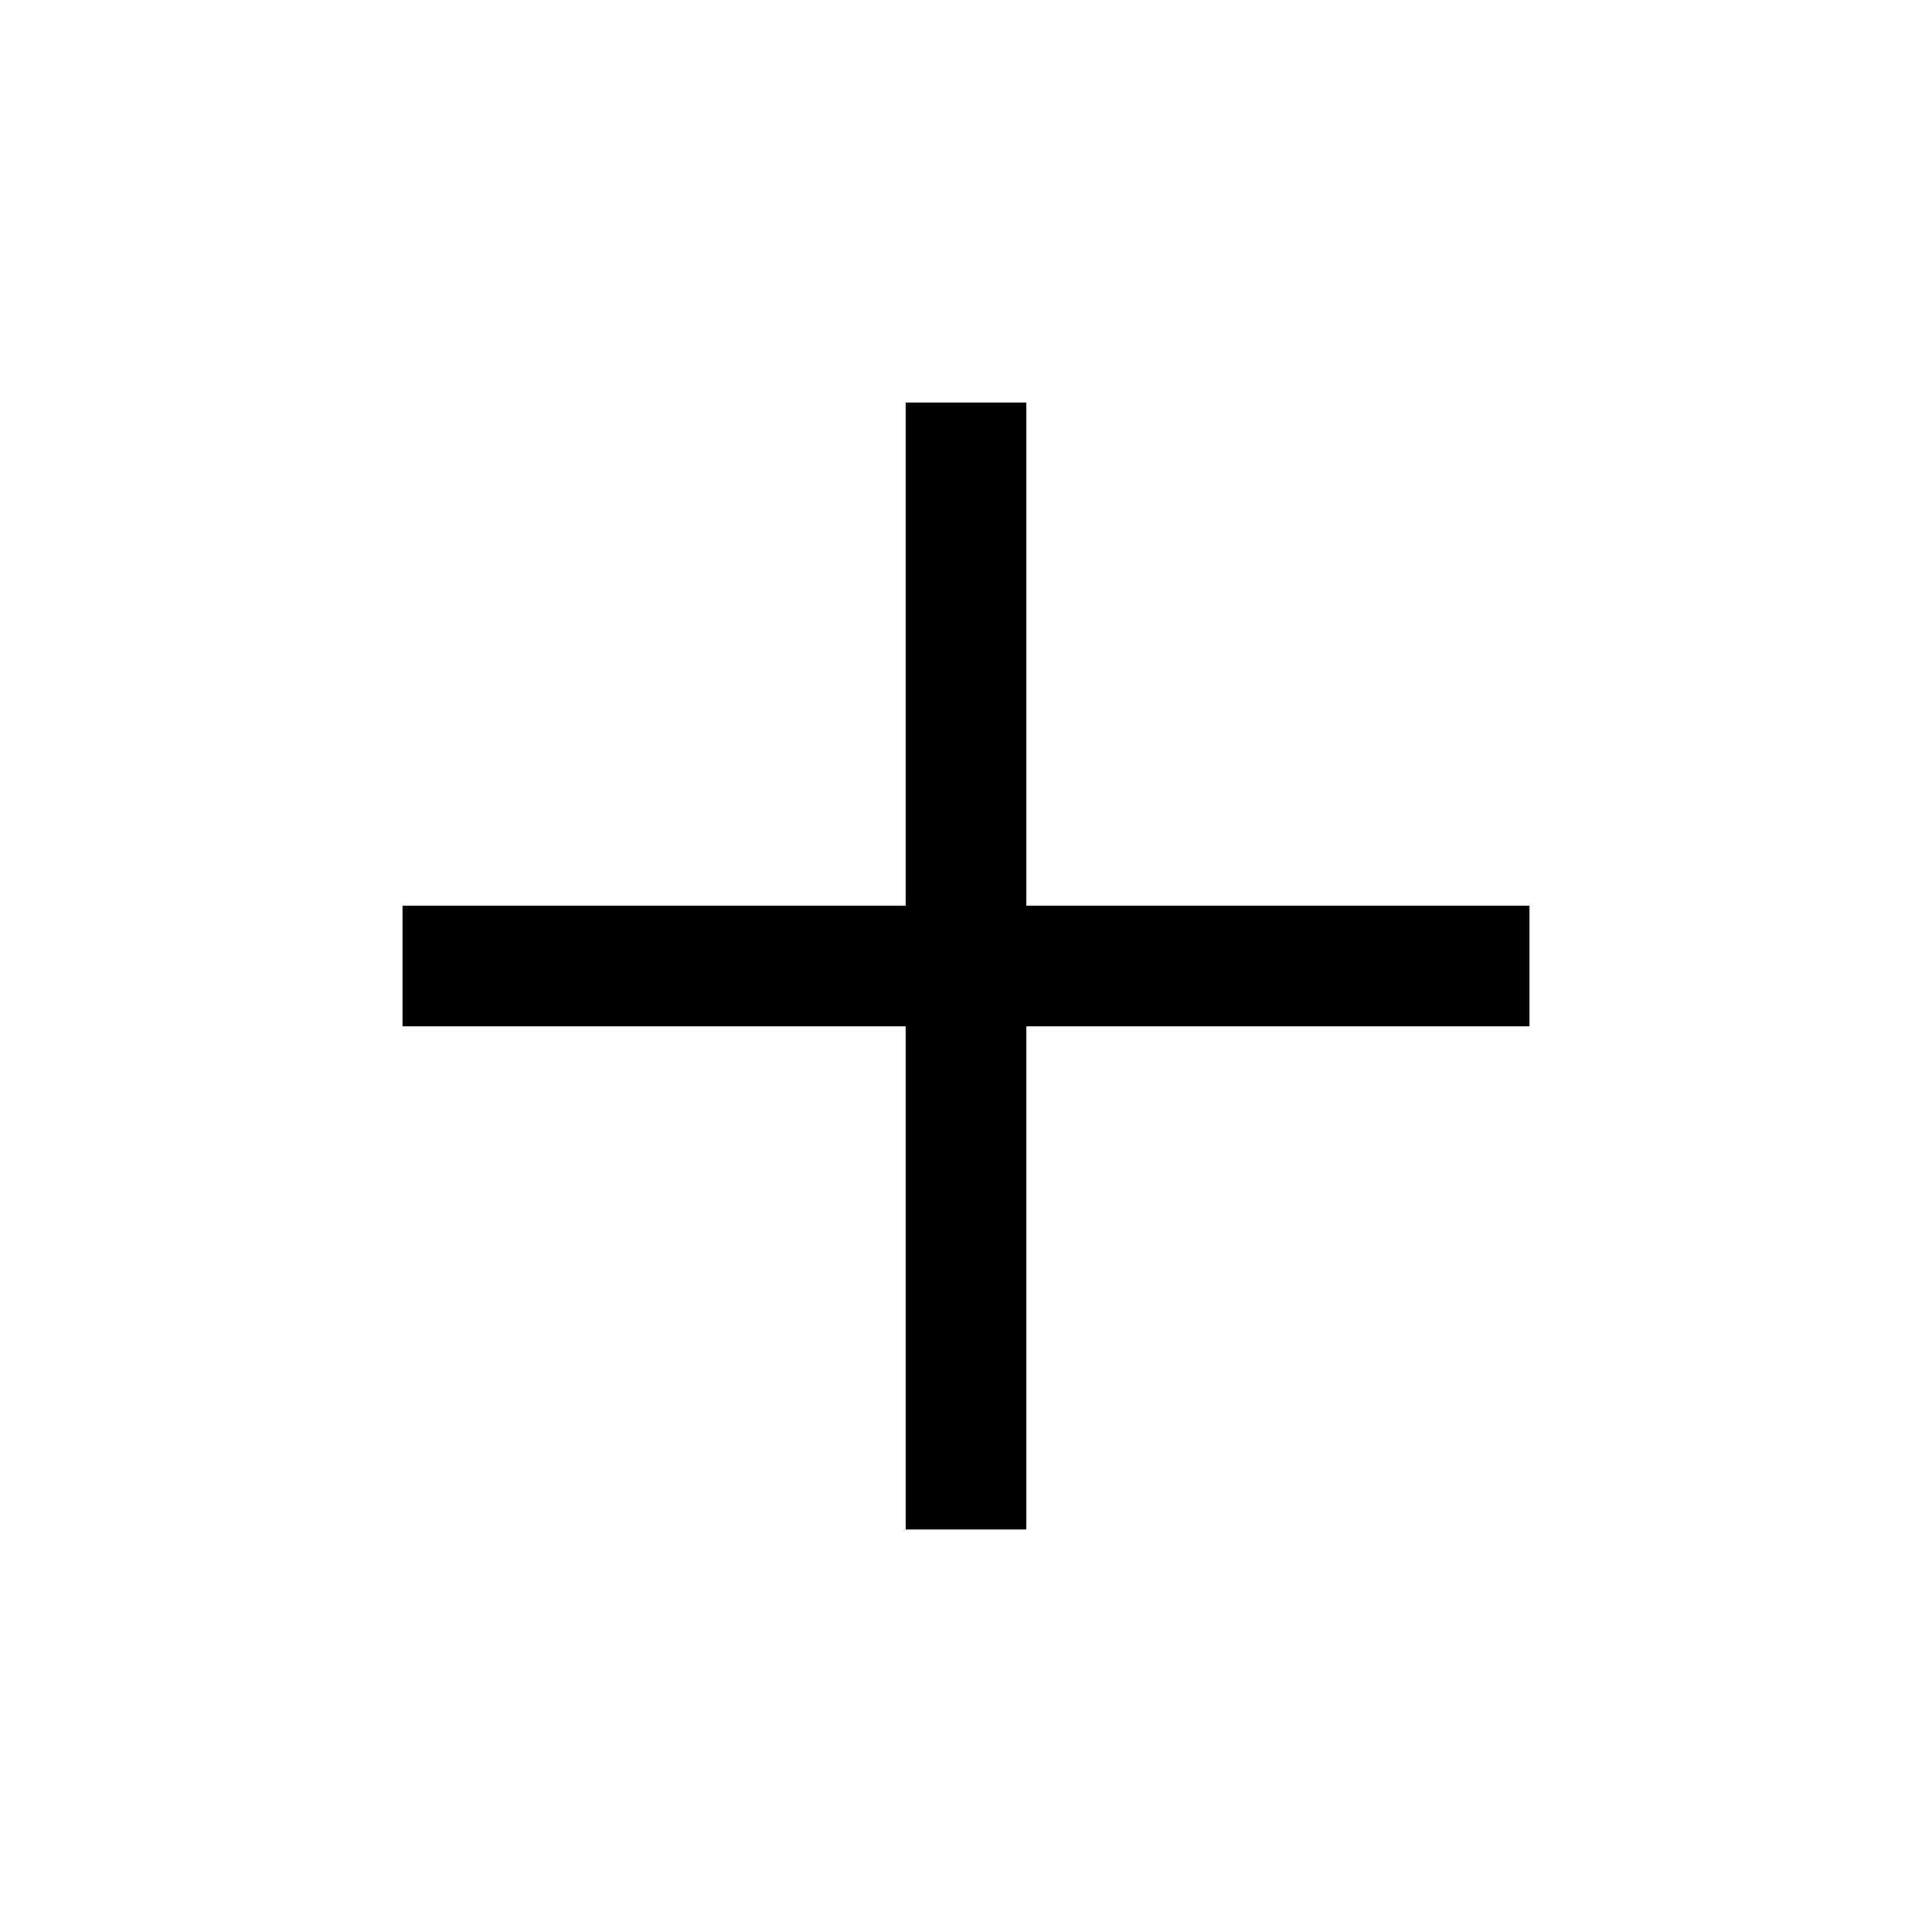
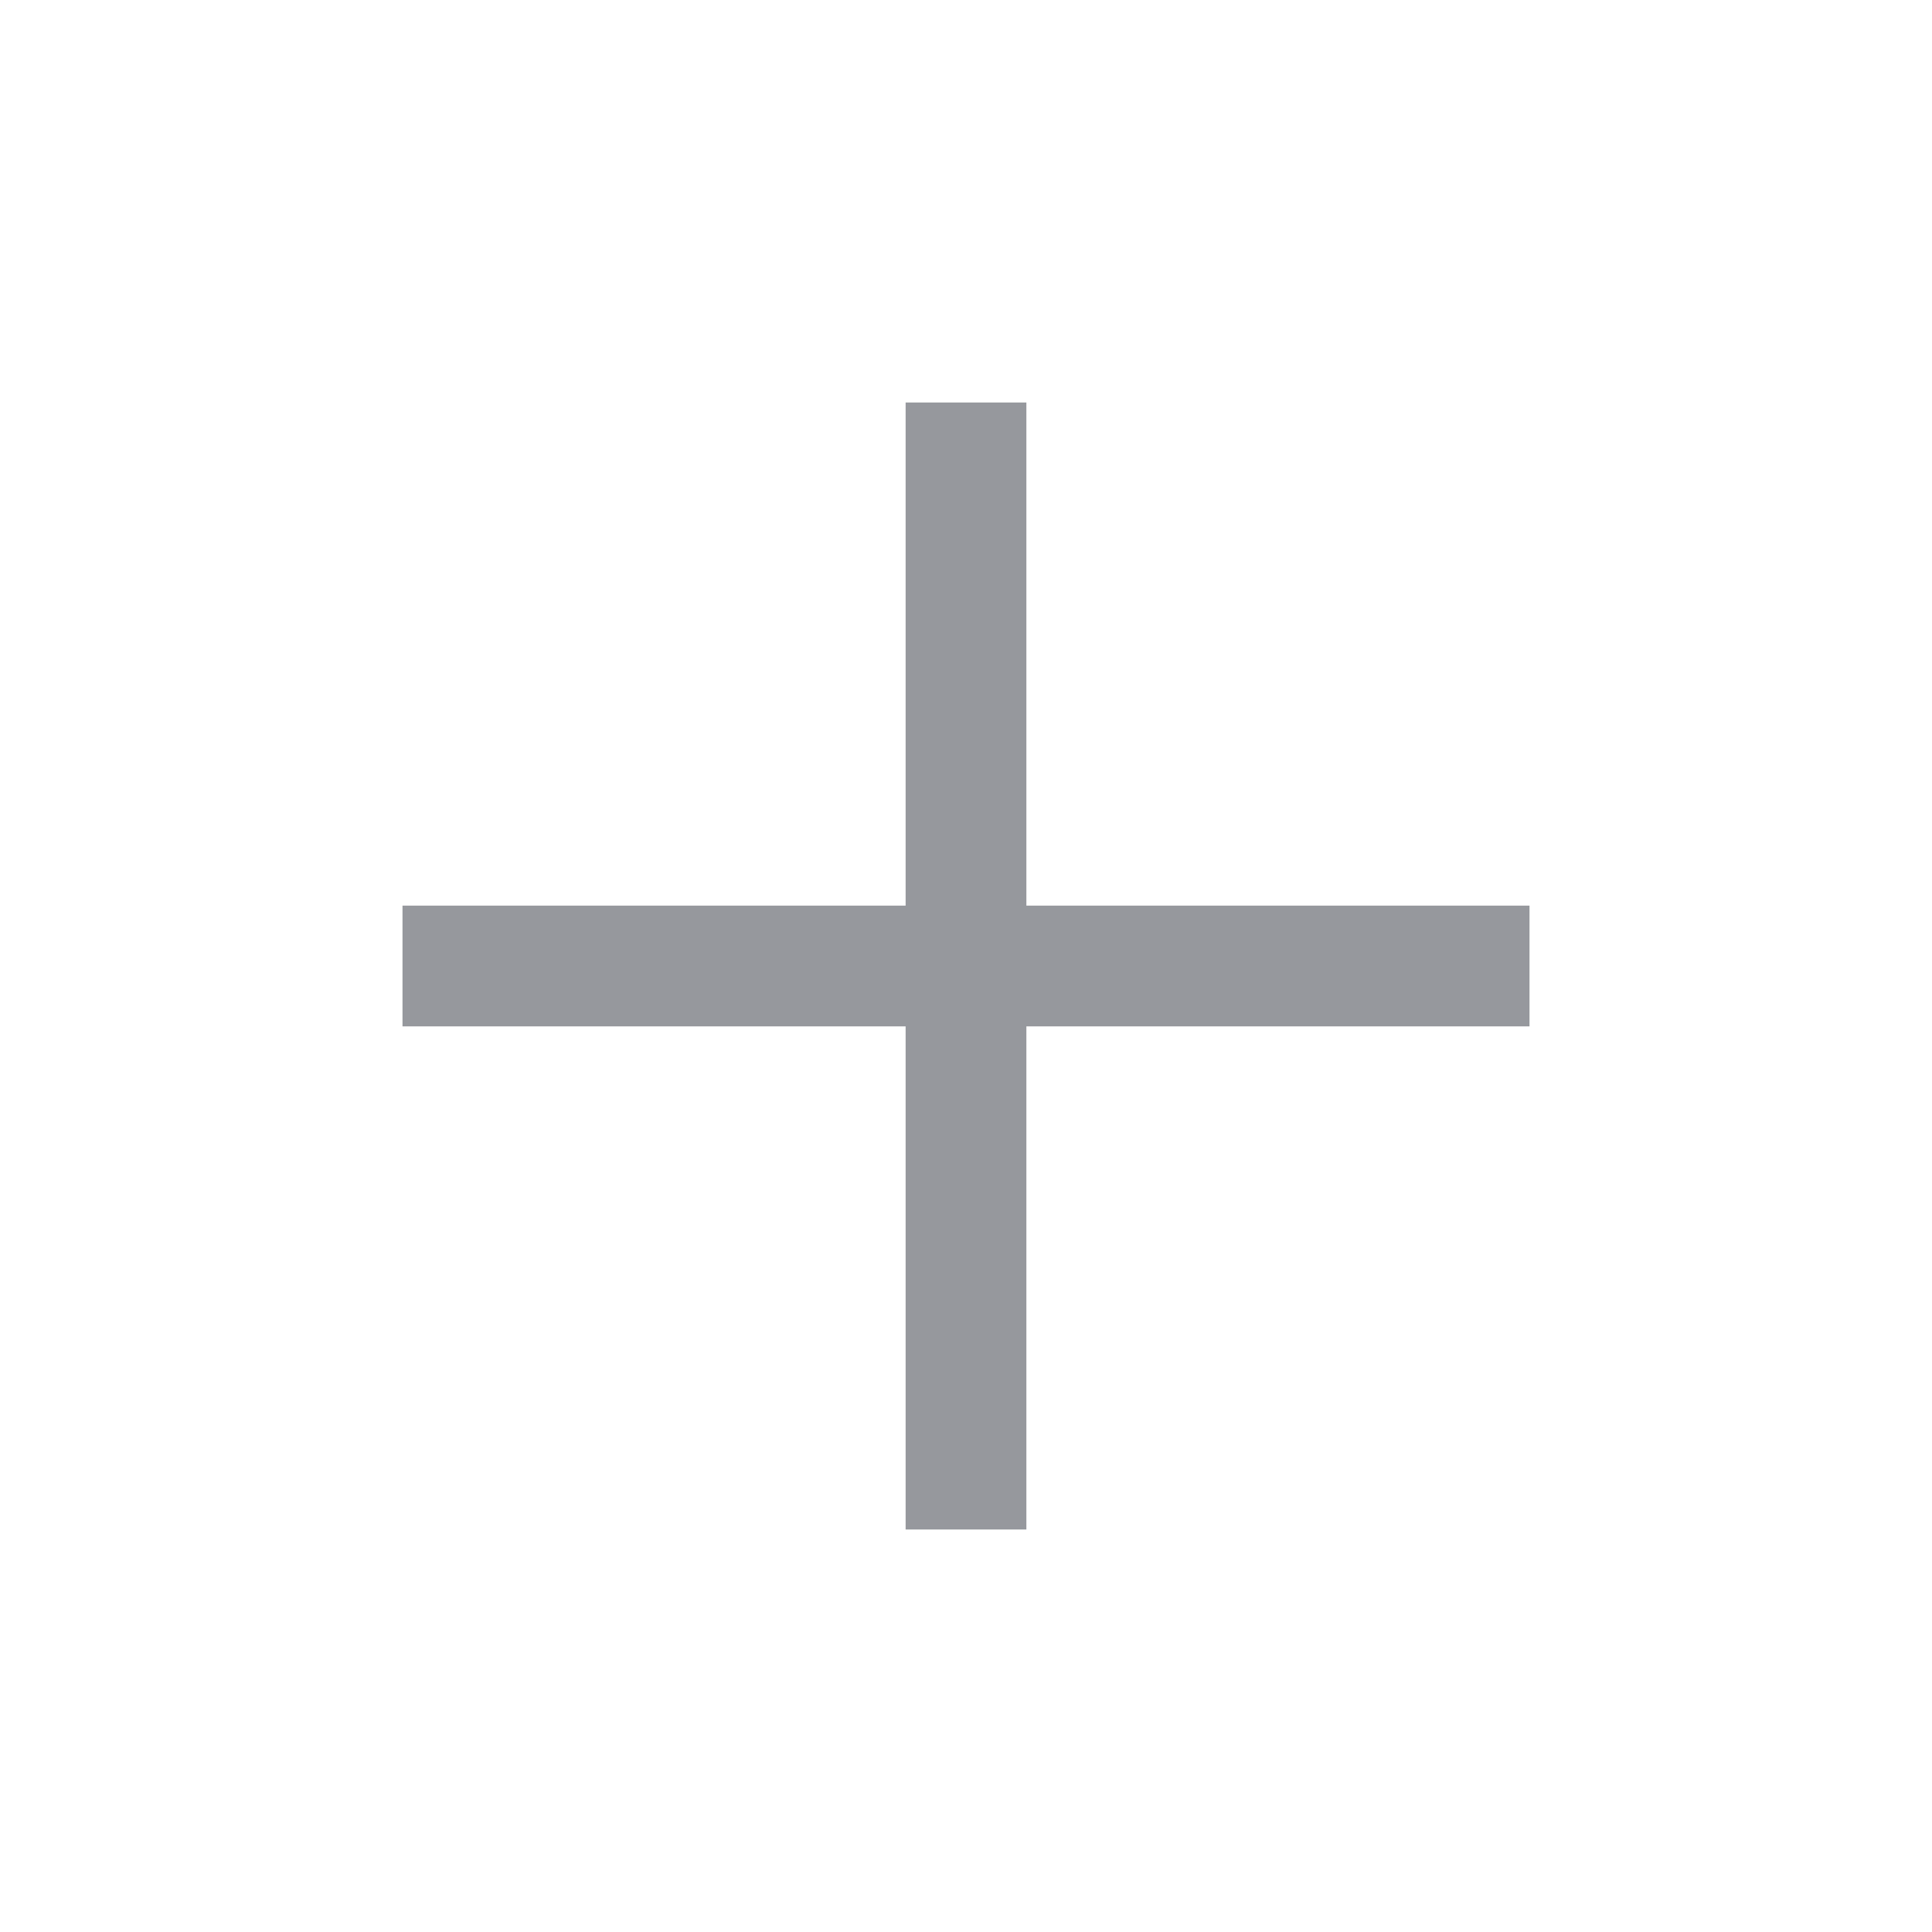
- <svg xmlns="http://www.w3.org/2000/svg" height="48" width="48">
+ <svg xmlns="http://www.w3.org/2000/svg" fill="#96989d" height="48" width="48">
  <path d="M22.5 38V25.5H10v-3h12.5V10h3v12.5H38v3H25.5V38Z" />
</svg>
